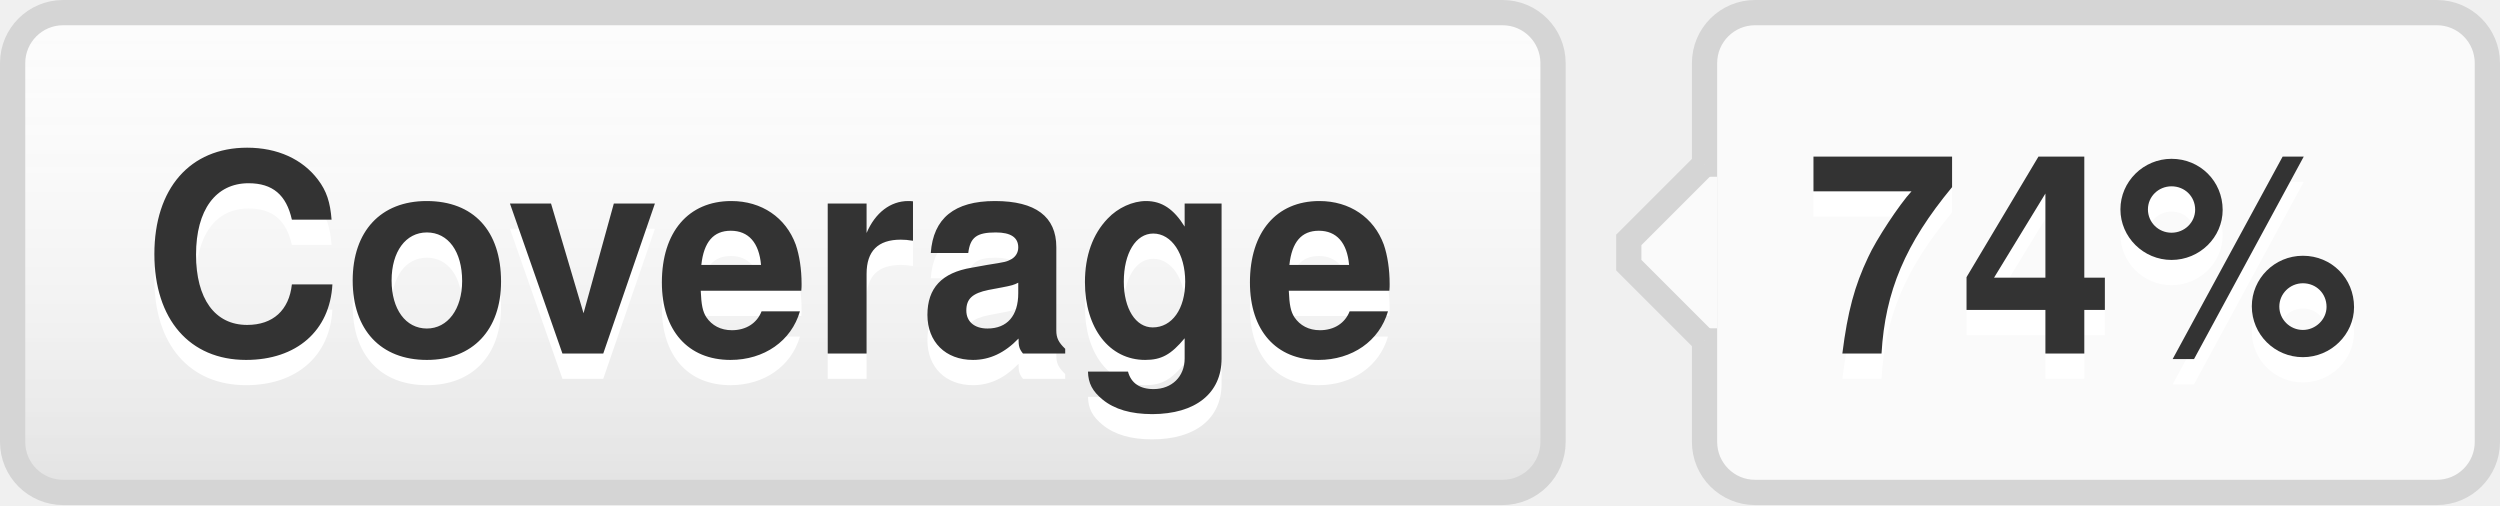
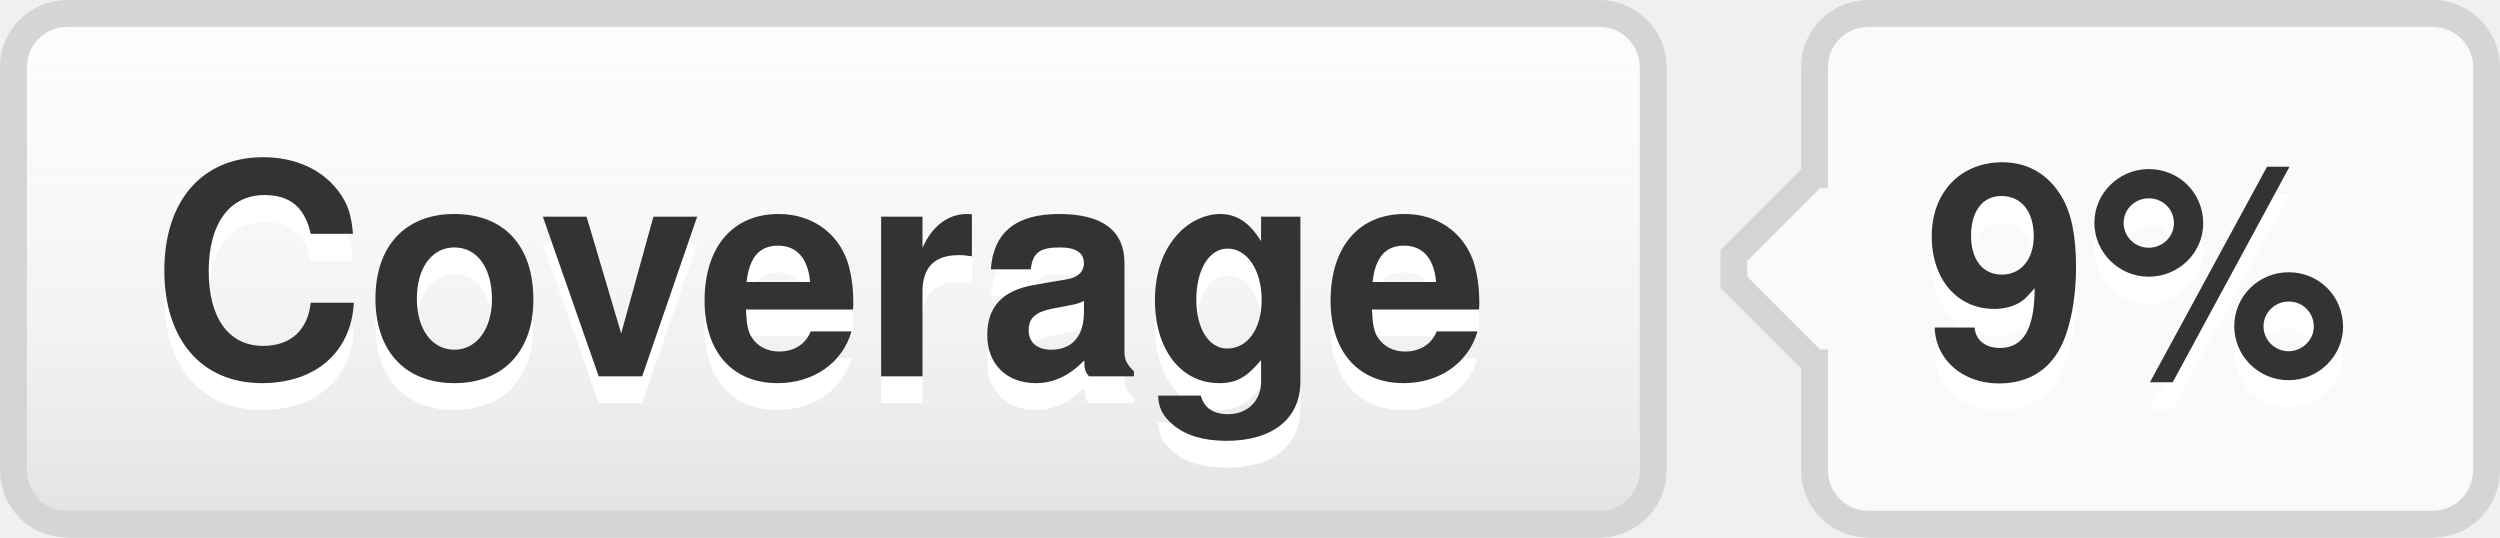
- <svg xmlns="http://www.w3.org/2000/svg" width="99" height="20" role="img" aria-label="Coverage: 74%">
+ <svg xmlns="http://www.w3.org/2000/svg" width="93" height="20" role="img" aria-label="Coverage: 9%">
  <style>a:hover #llink{fill:url(#b);stroke:#ccc}a:hover #rlink{fill:#4183c4}</style>
  <linearGradient id="a" x2="0" y2="100%">
    <stop offset="0" stop-color="#fcfcfc" stop-opacity="0" />
    <stop offset="1" stop-opacity=".1" />
  </linearGradient>
  <linearGradient id="b" x2="0" y2="100%">
    <stop offset="0" stop-color="#ccc" stop-opacity=".1" />
    <stop offset="1" stop-opacity=".1" />
  </linearGradient>
  <g stroke="#d5d5d5">
    <rect stroke="none" fill="#fcfcfc" x="0.5" y="0.5" width="61" height="19" rx="2" />
-     <rect x="67.5" y="0.5" width="31" height="19" rx="2" fill="#fafafa" />
+     <rect x="67.5" y="0.5" width="25" height="19" rx="2" fill="#fafafa" />
    <rect x="67" y="7.5" width="0.5" height="5" stroke="#fafafa" />
    <path d="M67.5 6.5 l-3 3v1 l3 3" stroke="d5d5d5" fill="#fafafa" />
  </g>
  <g aria-hidden="true" fill="#333" text-anchor="middle" font-family="Helvetica Neue,Helvetica,Arial,sans-serif" text-rendering="geometricPrecision" font-weight="700" font-size="110px" line-height="14px">
    <rect id="llink" stroke="#d5d5d5" fill="url(#a)" x=".5" y=".5" width="61" height="19" rx="2" />
    <text aria-hidden="true" x="305" y="150" fill="#fff" transform="scale(.1)" textLength="510">Coverage</text>
    <text x="305" y="140" transform="scale(.1)" textLength="510">Coverage</text>
-     <text aria-hidden="true" x="825" y="150" fill="#fff" transform="scale(.1)" textLength="230">74%</text>
-     <text id="rlink" x="825" y="140" transform="scale(.1)" textLength="230">74%</text>
+     <text aria-hidden="true" x="795" y="150" fill="#fff" transform="scale(.1)" textLength="170">9%</text>
+     <text id="rlink" x="795" y="140" transform="scale(.1)" textLength="170">9%</text>
  </g>
</svg>
